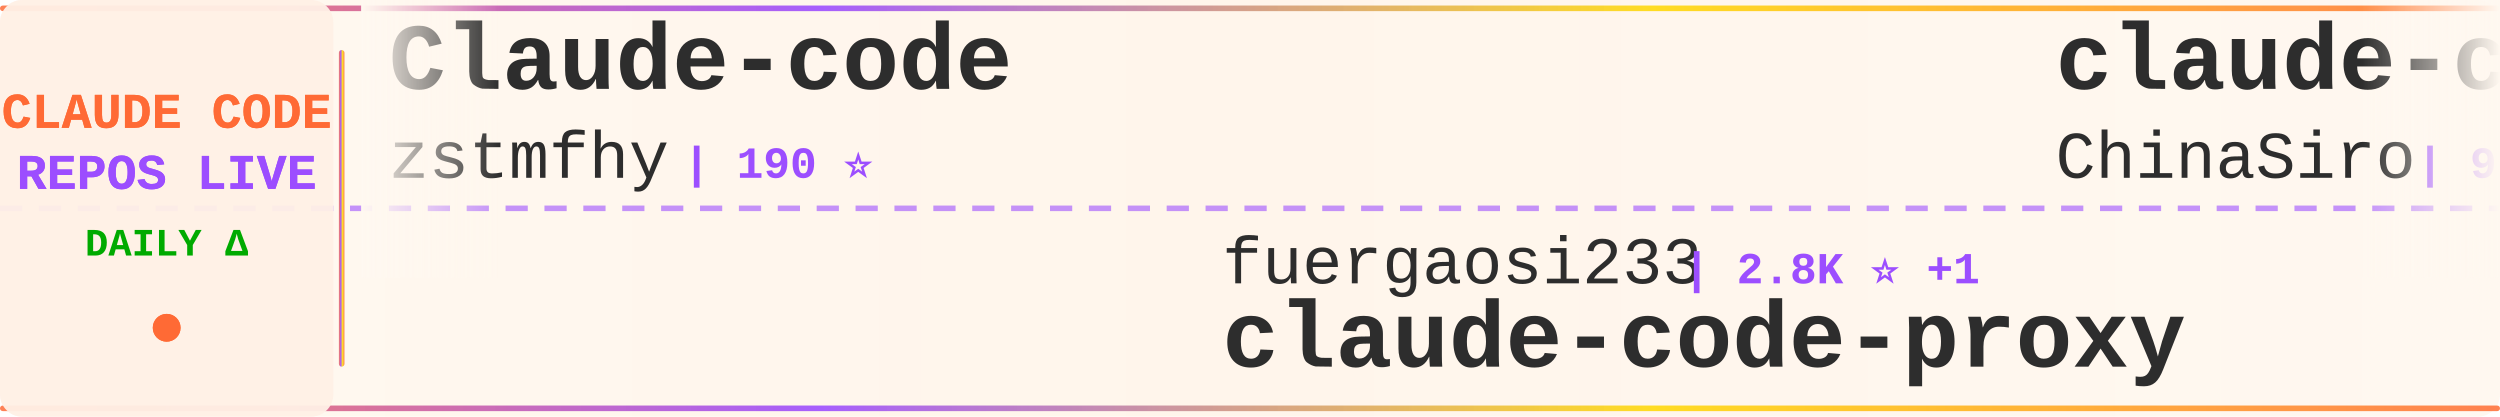
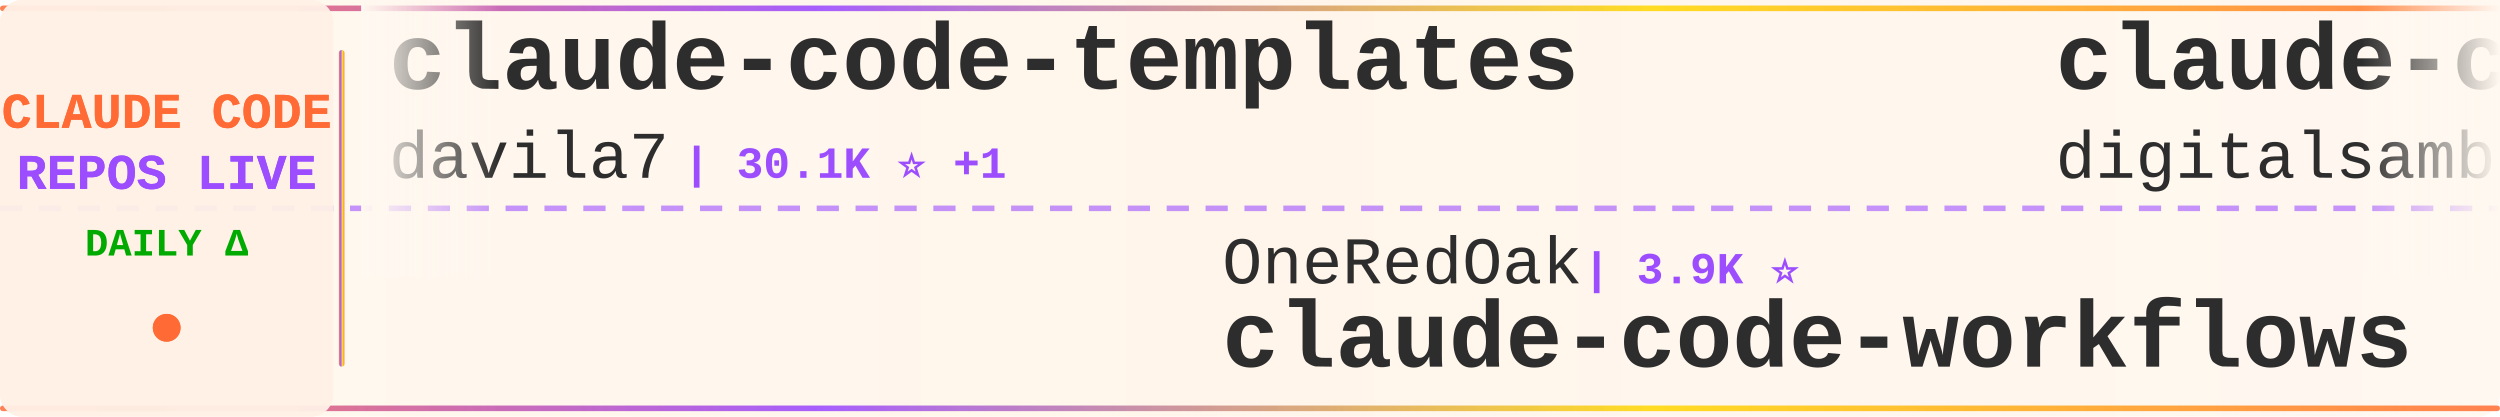
<svg xmlns="http://www.w3.org/2000/svg" width="900" height="150">
  <defs>
    <linearGradient id="tickerBg" x1="0%" y1="0%" x2="100%" y2="0%">
      <stop offset="0%" style="stop-color:#fff8f0;stop-opacity:0.98" />
      <stop offset="50%" style="stop-color:#fff5eb;stop-opacity:1" />
      <stop offset="100%" style="stop-color:#fff8f0;stop-opacity:0.98" />
    </linearGradient>
    <linearGradient id="borderGrad" x1="0%" y1="0%" x2="100%" y2="0%">
      <stop offset="0%" style="stop-color:#FF6B35;stop-opacity:0.85">
        <animate attributeName="stop-opacity" values="0.85;1;0.85" dur="2s" repeatCount="indefinite" />
      </stop>
      <stop offset="33%" style="stop-color:#9C4EFF;stop-opacity:0.9">
        <animate attributeName="stop-opacity" values="0.9;1;0.9" dur="2.2s" repeatCount="indefinite" />
      </stop>
      <stop offset="66%" style="stop-color:#FFD700;stop-opacity:0.85">
        <animate attributeName="stop-opacity" values="0.85;1;0.85" dur="1.8s" repeatCount="indefinite" />
      </stop>
      <stop offset="100%" style="stop-color:#FF6B35;stop-opacity:0.85">
        <animate attributeName="stop-opacity" values="0.85;1;0.85" dur="2s" repeatCount="indefinite" />
      </stop>
    </linearGradient>
    <filter id="textGlow">
      <feGaussianBlur stdDeviation="0.15" result="coloredBlur" />
      <feMerge>
        <feMergeNode in="coloredBlur" />
        <feMergeNode in="SourceGraphic" />
      </feMerge>
    </filter>
    <filter id="metricGlow">
      <feGaussianBlur stdDeviation="0.2" result="coloredBlur" />
      <feMerge>
        <feMergeNode in="coloredBlur" />
        <feMergeNode in="SourceGraphic" />
      </feMerge>
    </filter>
    <linearGradient id="leftFade" x1="0%" y1="0%" x2="100%" y2="0%">
      <stop offset="0%" style="stop-color:#fff8f0;stop-opacity:1" />
      <stop offset="100%" style="stop-color:#fff8f0;stop-opacity:0" />
    </linearGradient>
    <linearGradient id="rightFade" x1="0%" y1="0%" x2="100%" y2="0%">
      <stop offset="0%" style="stop-color:#fff8f0;stop-opacity:0" />
      <stop offset="100%" style="stop-color:#fff8f0;stop-opacity:1" />
    </linearGradient>
  </defs>
  <rect width="900" height="150" fill="url(#tickerBg)" rx="8" />
  <rect x="0" y="2" width="900" height="2" fill="url(#borderGrad)" rx="1" />
  <rect x="0" y="146" width="900" height="2" fill="url(#borderGrad)" rx="1" />
  <line x1="0" y1="75" x2="900" y2="75" stroke="#9C4EFF" stroke-width="2" stroke-dasharray="8 6" opacity="0.6" />
  <rect x="0" y="0" width="120" height="150" fill="#fff0e6" opacity="0.95" rx="8" />
  <text x="60" y="46" font-family="'Courier New', monospace" font-size="18" font-weight="bold" fill="#FF6B35" text-anchor="middle" filter="url(#textGlow)">
    CLAUDE CODE
  </text>
  <text x="60" y="68" font-family="'Courier New', monospace" font-size="18" font-weight="bold" fill="#9C4EFF" text-anchor="middle" filter="url(#textGlow)">
    REPOS LIVE
  </text>
  <text x="60" y="92" font-family="'Courier New', monospace" font-size="14" font-weight="bold" fill="#00aa00" text-anchor="middle">
    DAILY Δ
  </text>
  <circle cx="60" cy="118" r="5" fill="#FF6B35" filter="url(#metricGlow)">
    <animate attributeName="r" values="4;6;4" dur="1.5s" repeatCount="indefinite" />
    <animate attributeName="opacity" values="0.6;1;0.6" dur="1.5s" repeatCount="indefinite" />
  </circle>
  <rect x="122" y="18" width="2" height="114" fill="url(#borderGrad)" rx="1" />
  <clipPath id="tickerClip">
    <rect x="130" y="0" width="770" height="150" />
  </clipPath>
  <g clip-path="url(#tickerClip)">
    <g id="tickerItems">
      <animateTransform attributeName="transform" attributeType="XML" type="translate" from="0 0" to="-3000 0" dur="54s" repeatCount="indefinite" />
      <g transform="translate(0, 0)">
-         <text x="140" y="32" font-family="'Courier New', monospace" font-size="34" font-weight="bold" fill="#2d2d2d">Claude-code</text>
-         <text x="140" y="64" font-family="'Courier New', monospace" font-size="24" font-weight="normal" fill="#2d2d2d" opacity="1.0">zstmfhy</text>
-         <text x="246" y="64" font-family="'Courier New', monospace" font-size="16" font-weight="bold" fill="#9C4EFF"> | 190 ⭐</text>
+         <text x="140" y="32" font-family="'Courier New', monospace" font-size="34" font-weight="bold" fill="#2d2d2d">claude-code-templates</text>
+         <text x="140" y="64" font-family="'Courier New', monospace" font-size="24" font-weight="normal" fill="#2d2d2d" opacity="1.0">davila7</text>
+         <text x="246" y="64" font-family="'Courier New', monospace" font-size="16" font-weight="bold" fill="#9C4EFF"> | 30.1K ⭐ +1</text>
      </g>
      <g transform="translate(300, 0)">
-         <text x="140" y="102" font-family="'Courier New', monospace" font-size="24" font-weight="normal" fill="#2d2d2d" opacity="1.0">fuergaosi233</text>
-         <text x="306" y="102" font-family="'Courier New', monospace" font-size="16" font-weight="bold" fill="#9C4EFF"> | 2.8K ⭐ +1</text>
-         <text x="140" y="132" font-family="'Courier New', monospace" font-size="34" font-weight="bold" fill="#2d2d2d">claude-code-proxy</text>
+         <text x="140" y="102" font-family="'Courier New', monospace" font-size="24" font-weight="normal" fill="#2d2d2d" opacity="1.0">OneRedOak</text>
+         <text x="270" y="102" font-family="'Courier New', monospace" font-size="16" font-weight="bold" fill="#9C4EFF"> | 3.9K ⭐</text>
+         <text x="140" y="132" font-family="'Courier New', monospace" font-size="34" font-weight="bold" fill="#2d2d2d">claude-code-workflows</text>
      </g>
      <g transform="translate(600, 0)">
-         <text x="140" y="32" font-family="'Courier New', monospace" font-size="34" font-weight="bold" fill="#2d2d2d">claude-code-sourcemap</text>
-         <text x="140" y="64" font-family="'Courier New', monospace" font-size="24" font-weight="normal" fill="#2d2d2d" opacity="1.0">ChinaSiro</text>
-         <text x="270" y="64" font-family="'Courier New', monospace" font-size="16" font-weight="bold" fill="#9C4EFF"> | 9.6K ⭐</text>
+         <text x="140" y="32" font-family="'Courier New', monospace" font-size="34" font-weight="bold" fill="#2d2d2d">claude-code-video-toolki...</text>
+         <text x="140" y="64" font-family="'Courier New', monospace" font-size="24" font-weight="normal" fill="#2d2d2d" opacity="1.0">digitalsamba</text>
+         <text x="306" y="64" font-family="'Courier New', monospace" font-size="16" font-weight="bold" fill="#9C4EFF"> | 1.9K ⭐</text>
      </g>
      <g transform="translate(900, 0)">
+         <text x="140" y="102" font-family="'Courier New', monospace" font-size="24" font-weight="normal" fill="#2d2d2d" opacity="1.0">lintsinghua</text>
+         <text x="294" y="102" font-family="'Courier New', monospace" font-size="16" font-weight="bold" fill="#9C4EFF"> | 4.1K ⭐ +1</text>
+         <text x="140" y="132" font-family="'Courier New', monospace" font-size="34" font-weight="bold" fill="#2d2d2d">claude-code-book</text>
+       </g>
+       <g transform="translate(1200, 0)">
+         <text x="140" y="32" font-family="'Courier New', monospace" font-size="34" font-weight="bold" fill="#2d2d2d">claude-code-from-source</text>
+         <text x="140" y="64" font-family="'Courier New', monospace" font-size="24" font-weight="normal" fill="#2d2d2d" opacity="1.0">alejandrobalderas</text>
+         <text x="366" y="64" font-family="'Courier New', monospace" font-size="16" font-weight="bold" fill="#9C4EFF"> | 2.7K ⭐</text>
+       </g>
+       <g transform="translate(1500, 0)">
        <text x="140" y="102" font-family="'Courier New', monospace" font-size="24" font-weight="normal" fill="#2d2d2d" opacity="1.0">ding113</text>
        <text x="246" y="102" font-family="'Courier New', monospace" font-size="16" font-weight="bold" fill="#9C4EFF"> | 3.3K ⭐</text>
        <text x="140" y="132" font-family="'Courier New', monospace" font-size="34" font-weight="bold" fill="#2d2d2d">claude-code-hub</text>
      </g>
-       <g transform="translate(1200, 0)">
-         <text x="140" y="32" font-family="'Courier New', monospace" font-size="34" font-weight="bold" fill="#2d2d2d">claude-code-best-practic...</text>
-         <text x="140" y="64" font-family="'Courier New', monospace" font-size="24" font-weight="normal" fill="#2d2d2d" opacity="1.0">shanraisshan</text>
-         <text x="306" y="64" font-family="'Courier New', monospace" font-size="16" font-weight="bold" fill="#9C4EFF"> | 64.1K ⭐ +1</text>
-       </g>
-       <g transform="translate(1500, 0)">
-         <text x="140" y="102" font-family="'Courier New', monospace" font-size="24" font-weight="normal" fill="#2d2d2d" opacity="1.0">affaan-m</text>
-         <text x="258" y="102" font-family="'Courier New', monospace" font-size="16" font-weight="bold" fill="#9C4EFF"> | 238.6K ⭐ +26</text>
-         <text x="140" y="132" font-family="'Courier New', monospace" font-size="34" font-weight="bold" fill="#2d2d2d">ECC</text>
-       </g>
      <g transform="translate(1800, 0)">
-         <text x="140" y="32" font-family="'Courier New', monospace" font-size="34" font-weight="bold" fill="#2d2d2d">claude-code-guide</text>
-         <text x="140" y="64" font-family="'Courier New', monospace" font-size="24" font-weight="normal" fill="#2d2d2d" opacity="1.0">zebbern</text>
-         <text x="246" y="64" font-family="'Courier New', monospace" font-size="16" font-weight="bold" fill="#9C4EFF"> | 4.5K ⭐ +3</text>
+         <text x="140" y="32" font-family="'Courier New', monospace" font-size="34" font-weight="bold" fill="#2d2d2d">claude-code-from-scratch</text>
+         <text x="140" y="64" font-family="'Courier New', monospace" font-size="24" font-weight="normal" fill="#2d2d2d" opacity="1.0">Windy3f3f3f3f</text>
+         <text x="318" y="64" font-family="'Courier New', monospace" font-size="16" font-weight="bold" fill="#9C4EFF"> | 2.5K ⭐</text>
      </g>
      <g transform="translate(2100, 0)">
-         <text x="140" y="102" font-family="'Courier New', monospace" font-size="24" font-weight="normal" fill="#2d2d2d" opacity="1.0">darcyegb</text>
-         <text x="258" y="102" font-family="'Courier New', monospace" font-size="16" font-weight="bold" fill="#9C4EFF"> | 756 ⭐</text>
-         <text x="140" y="132" font-family="'Courier New', monospace" font-size="34" font-weight="bold" fill="#2d2d2d">ClaudeCodeAgents</text>
+         <text x="140" y="102" font-family="'Courier New', monospace" font-size="24" font-weight="normal" fill="#2d2d2d" opacity="1.0">Chachamaru127</text>
+         <text x="318" y="102" font-family="'Courier New', monospace" font-size="16" font-weight="bold" fill="#9C4EFF"> | 3.0K ⭐ +1</text>
+         <text x="140" y="132" font-family="'Courier New', monospace" font-size="34" font-weight="bold" fill="#2d2d2d">claude-code-harness</text>
      </g>
      <g transform="translate(2400, 0)">
-         <text x="140" y="32" font-family="'Courier New', monospace" font-size="34" font-weight="bold" fill="#2d2d2d">claude-code-transcripts</text>
-         <text x="140" y="64" font-family="'Courier New', monospace" font-size="24" font-weight="normal" fill="#2d2d2d" opacity="1.0">simonw</text>
-         <text x="234" y="64" font-family="'Courier New', monospace" font-size="16" font-weight="bold" fill="#9C4EFF"> | 1.7K ⭐ +1.7K</text>
+         <text x="140" y="32" font-family="'Courier New', monospace" font-size="34" font-weight="bold" fill="#2d2d2d">claude-skills</text>
+         <text x="140" y="64" font-family="'Courier New', monospace" font-size="24" font-weight="normal" fill="#2d2d2d" opacity="1.0">alirezarezvani</text>
+         <text x="330" y="64" font-family="'Courier New', monospace" font-size="16" font-weight="bold" fill="#9C4EFF"> | 24.1K ⭐ +8</text>
      </g>
      <g transform="translate(2700, 0)">
-         <text x="140" y="102" font-family="'Courier New', monospace" font-size="24" font-weight="normal" fill="#2d2d2d" opacity="1.0">JrCx7scC</text>
-         <text x="258" y="102" font-family="'Courier New', monospace" font-size="16" font-weight="bold" fill="#9C4EFF"> | 373 ⭐</text>
-         <text x="140" y="132" font-family="'Courier New', monospace" font-size="34" font-weight="bold" fill="#2d2d2d">claude-code-source</text>
+         <text x="140" y="102" font-family="'Courier New', monospace" font-size="24" font-weight="normal" fill="#2d2d2d" opacity="1.0">xu-xiang</text>
+         <text x="258" y="102" font-family="'Courier New', monospace" font-size="16" font-weight="bold" fill="#9C4EFF"> | 1.8K ⭐ +1</text>
+         <text x="140" y="132" font-family="'Courier New', monospace" font-size="34" font-weight="bold" fill="#2d2d2d">everything-claude-code-z...</text>
      </g>
      <g transform="translate(3000, 0)">
-         <text x="140" y="32" font-family="'Courier New', monospace" font-size="34" font-weight="bold" fill="#2d2d2d">Claude-code</text>
-         <text x="140" y="64" font-family="'Courier New', monospace" font-size="24" font-weight="normal" fill="#2d2d2d" opacity="1.0">zstmfhy</text>
-         <text x="246" y="64" font-family="'Courier New', monospace" font-size="16" font-weight="bold" fill="#9C4EFF"> | 190 ⭐</text>
+         <text x="140" y="32" font-family="'Courier New', monospace" font-size="34" font-weight="bold" fill="#2d2d2d">claude-code-templates</text>
+         <text x="140" y="64" font-family="'Courier New', monospace" font-size="24" font-weight="normal" fill="#2d2d2d" opacity="1.0">davila7</text>
+         <text x="246" y="64" font-family="'Courier New', monospace" font-size="16" font-weight="bold" fill="#9C4EFF"> | 30.1K ⭐ +1</text>
      </g>
      <g transform="translate(3300, 0)">
-         <text x="140" y="102" font-family="'Courier New', monospace" font-size="24" font-weight="normal" fill="#2d2d2d" opacity="1.0">fuergaosi233</text>
-         <text x="306" y="102" font-family="'Courier New', monospace" font-size="16" font-weight="bold" fill="#9C4EFF"> | 2.8K ⭐ +1</text>
-         <text x="140" y="132" font-family="'Courier New', monospace" font-size="34" font-weight="bold" fill="#2d2d2d">claude-code-proxy</text>
+         <text x="140" y="102" font-family="'Courier New', monospace" font-size="24" font-weight="normal" fill="#2d2d2d" opacity="1.0">OneRedOak</text>
+         <text x="270" y="102" font-family="'Courier New', monospace" font-size="16" font-weight="bold" fill="#9C4EFF"> | 3.9K ⭐</text>
+         <text x="140" y="132" font-family="'Courier New', monospace" font-size="34" font-weight="bold" fill="#2d2d2d">claude-code-workflows</text>
      </g>
      <g transform="translate(3600, 0)">
-         <text x="140" y="32" font-family="'Courier New', monospace" font-size="34" font-weight="bold" fill="#2d2d2d">claude-code-sourcemap</text>
-         <text x="140" y="64" font-family="'Courier New', monospace" font-size="24" font-weight="normal" fill="#2d2d2d" opacity="1.0">ChinaSiro</text>
-         <text x="270" y="64" font-family="'Courier New', monospace" font-size="16" font-weight="bold" fill="#9C4EFF"> | 9.6K ⭐</text>
+         <text x="140" y="32" font-family="'Courier New', monospace" font-size="34" font-weight="bold" fill="#2d2d2d">claude-code-video-toolki...</text>
+         <text x="140" y="64" font-family="'Courier New', monospace" font-size="24" font-weight="normal" fill="#2d2d2d" opacity="1.0">digitalsamba</text>
+         <text x="306" y="64" font-family="'Courier New', monospace" font-size="16" font-weight="bold" fill="#9C4EFF"> | 1.9K ⭐</text>
      </g>
      <g transform="translate(3900, 0)">
-         <text x="140" y="102" font-family="'Courier New', monospace" font-size="24" font-weight="normal" fill="#2d2d2d" opacity="1.0">ding113</text>
-         <text x="246" y="102" font-family="'Courier New', monospace" font-size="16" font-weight="bold" fill="#9C4EFF"> | 3.3K ⭐</text>
-         <text x="140" y="132" font-family="'Courier New', monospace" font-size="34" font-weight="bold" fill="#2d2d2d">claude-code-hub</text>
+         <text x="140" y="102" font-family="'Courier New', monospace" font-size="24" font-weight="normal" fill="#2d2d2d" opacity="1.0">lintsinghua</text>
+         <text x="294" y="102" font-family="'Courier New', monospace" font-size="16" font-weight="bold" fill="#9C4EFF"> | 4.1K ⭐ +1</text>
+         <text x="140" y="132" font-family="'Courier New', monospace" font-size="34" font-weight="bold" fill="#2d2d2d">claude-code-book</text>
      </g>
    </g>
  </g>
  <rect x="130" y="0" width="50" height="100" fill="url(#leftFade)" />
  <rect x="850" y="0" width="50" height="100" fill="url(#rightFade)" />
</svg>
